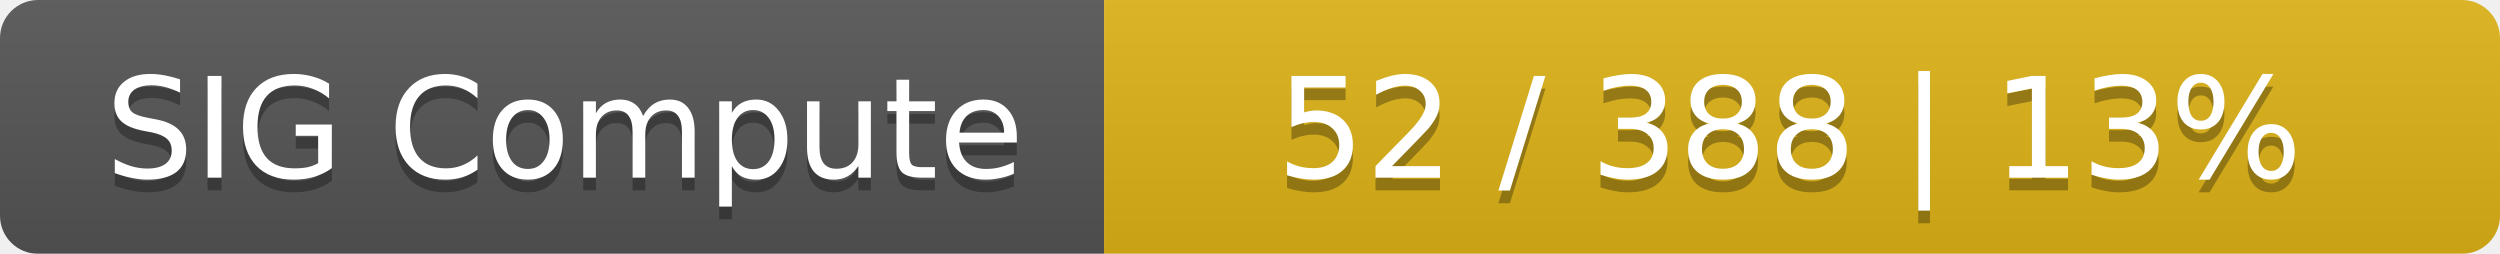
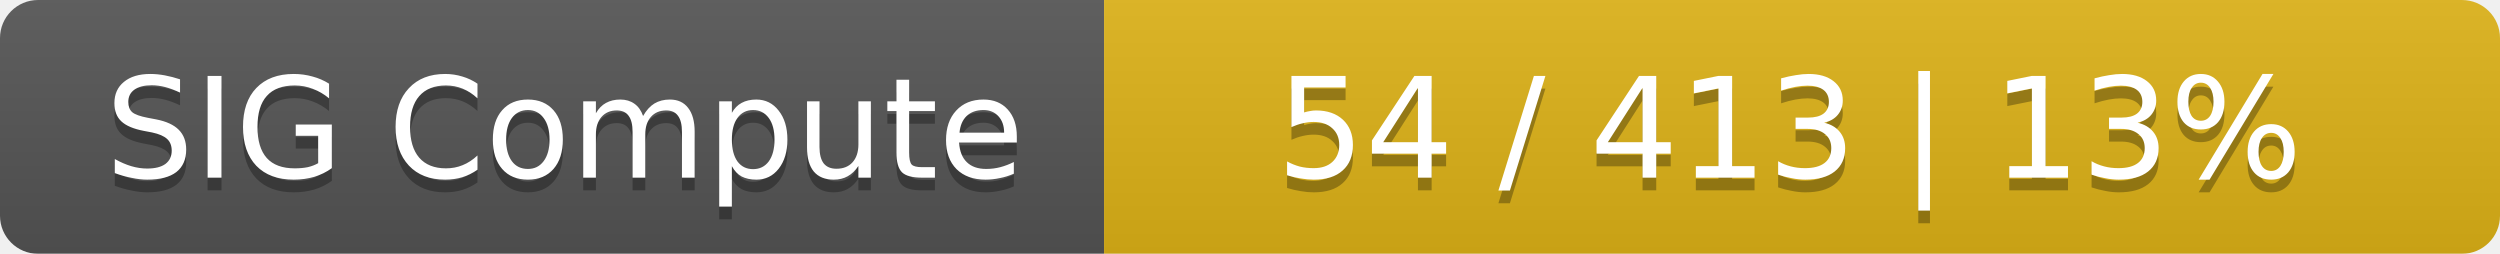
<svg xmlns="http://www.w3.org/2000/svg" width="197" height="20">
  <linearGradient id="smooth" x2="0" y2="100%">
    <stop offset="0" stop-color="#bbb" stop-opacity=".1" />
    <stop offset="1" stop-opacity=".1" />
  </linearGradient>
  <mask id="round">
    <rect width="197" height="20" rx="3" fill="#fff" />
  </mask>
  <g mask="url(#round)">
    <rect width="87" height="20" fill="#555" />
    <rect x="87" width="110" height="20" fill="#dfb317" />
    <rect width="197" height="20" fill="url(#smooth)" />
  </g>
  <g fill="#fff" text-anchor="middle" font-family="DejaVu Sans,Verdana,Geneva,sans-serif" font-size="11">
    <text x="44.5" y="15" fill="#010101" fill-opacity=".3">SIG Compute</text>
    <text x="44.5" y="14">SIG Compute</text>
-     <text x="141" y="15" fill="#010101" fill-opacity=".3">52 / 388    |    13%</text>
-     <text x="141" y="14">52 / 388    |    13%</text>
+     <text x="141" y="15" fill="#010101" fill-opacity=".3">54 / 413    |    13%</text>
+     <text x="141" y="14">54 / 413    |    13%</text>
  </g>
</svg>
